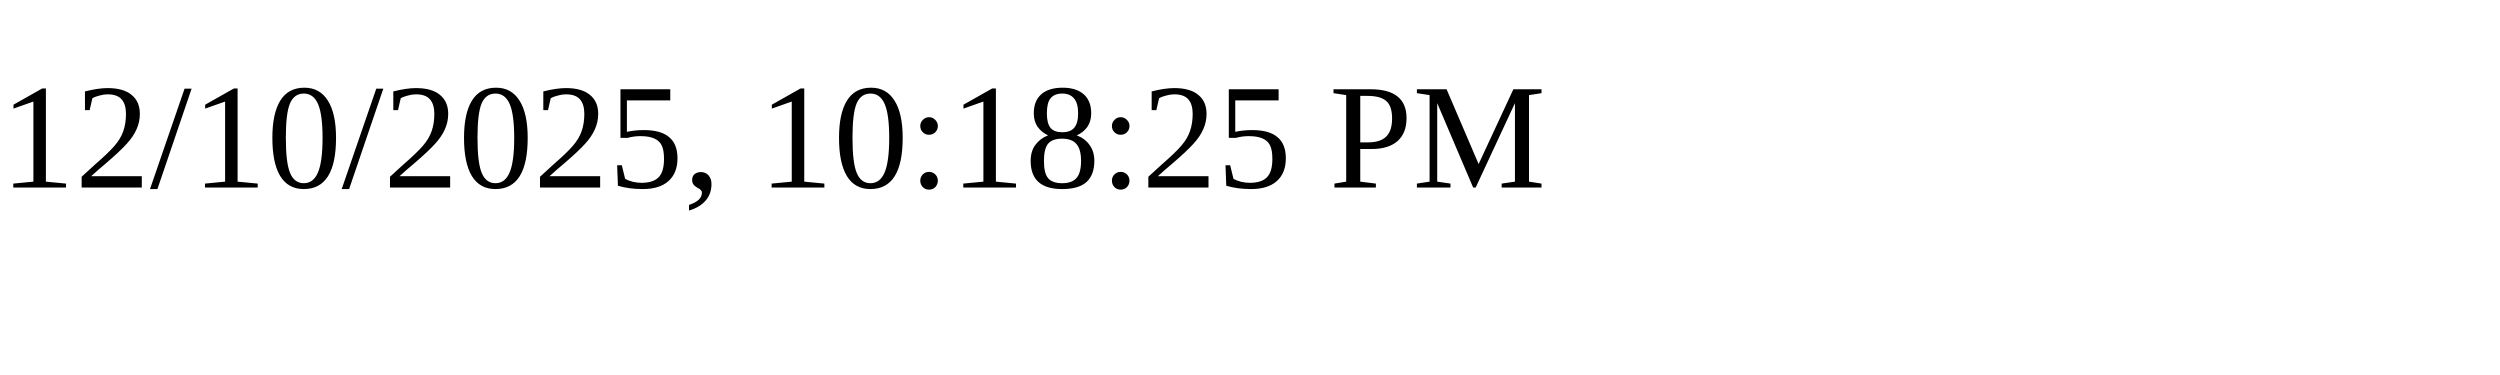
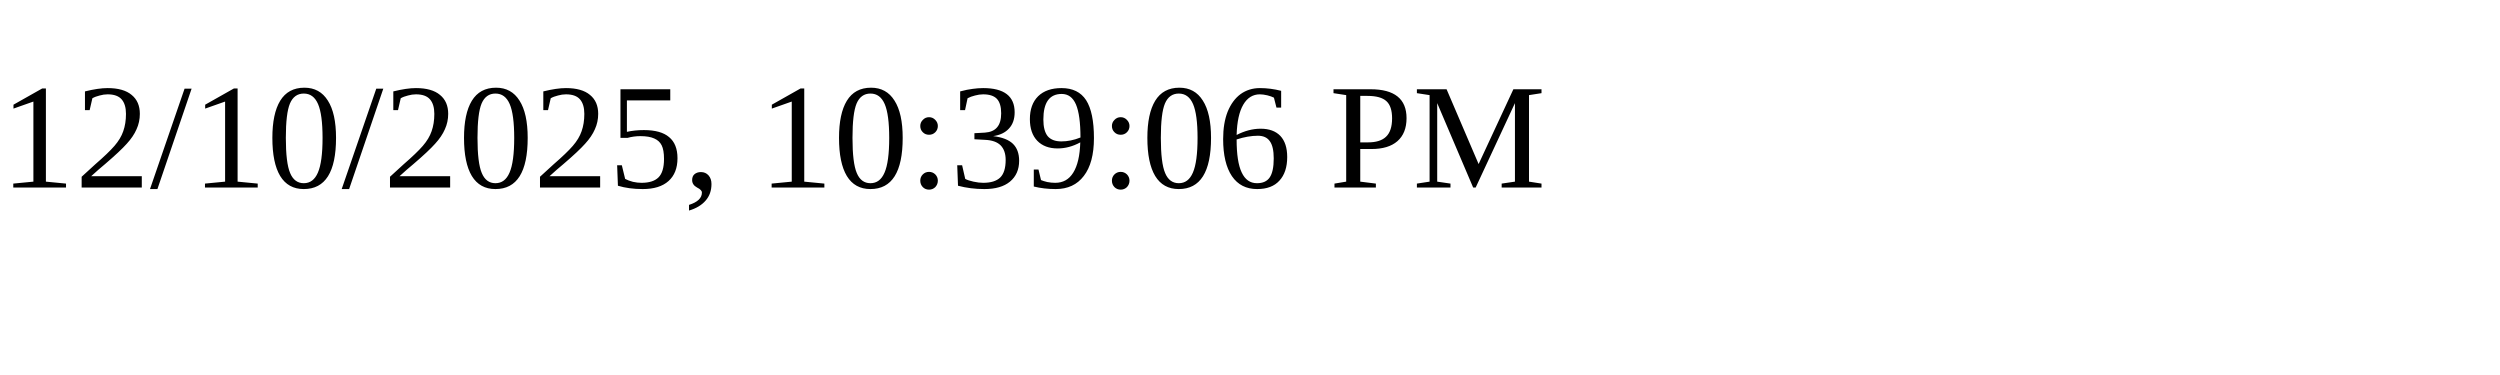
<svg xmlns="http://www.w3.org/2000/svg" height="30" width="200">
-   <text x="0" y="15">12/10/2025, 10:18:25 PM</text>
+   <text x="0" y="15">12/10/2025, 10:39:06 PM</text>
</svg>
